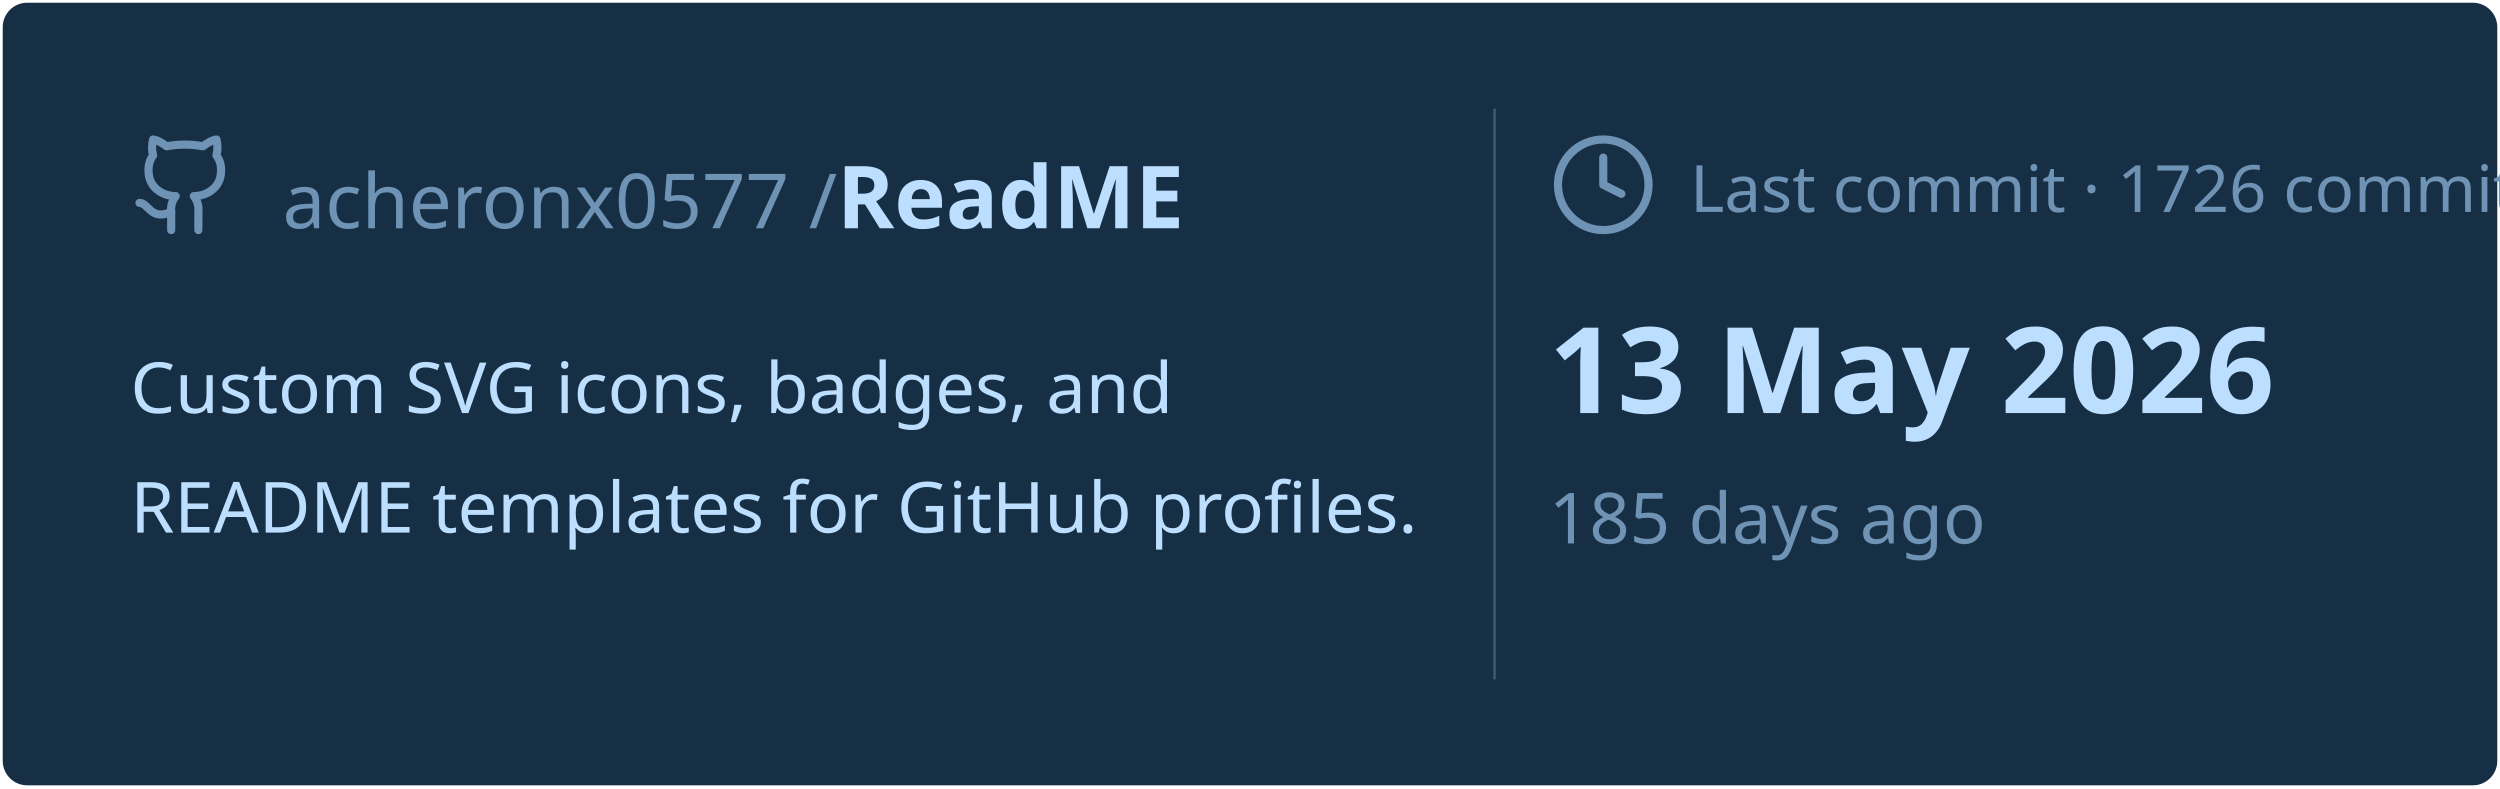
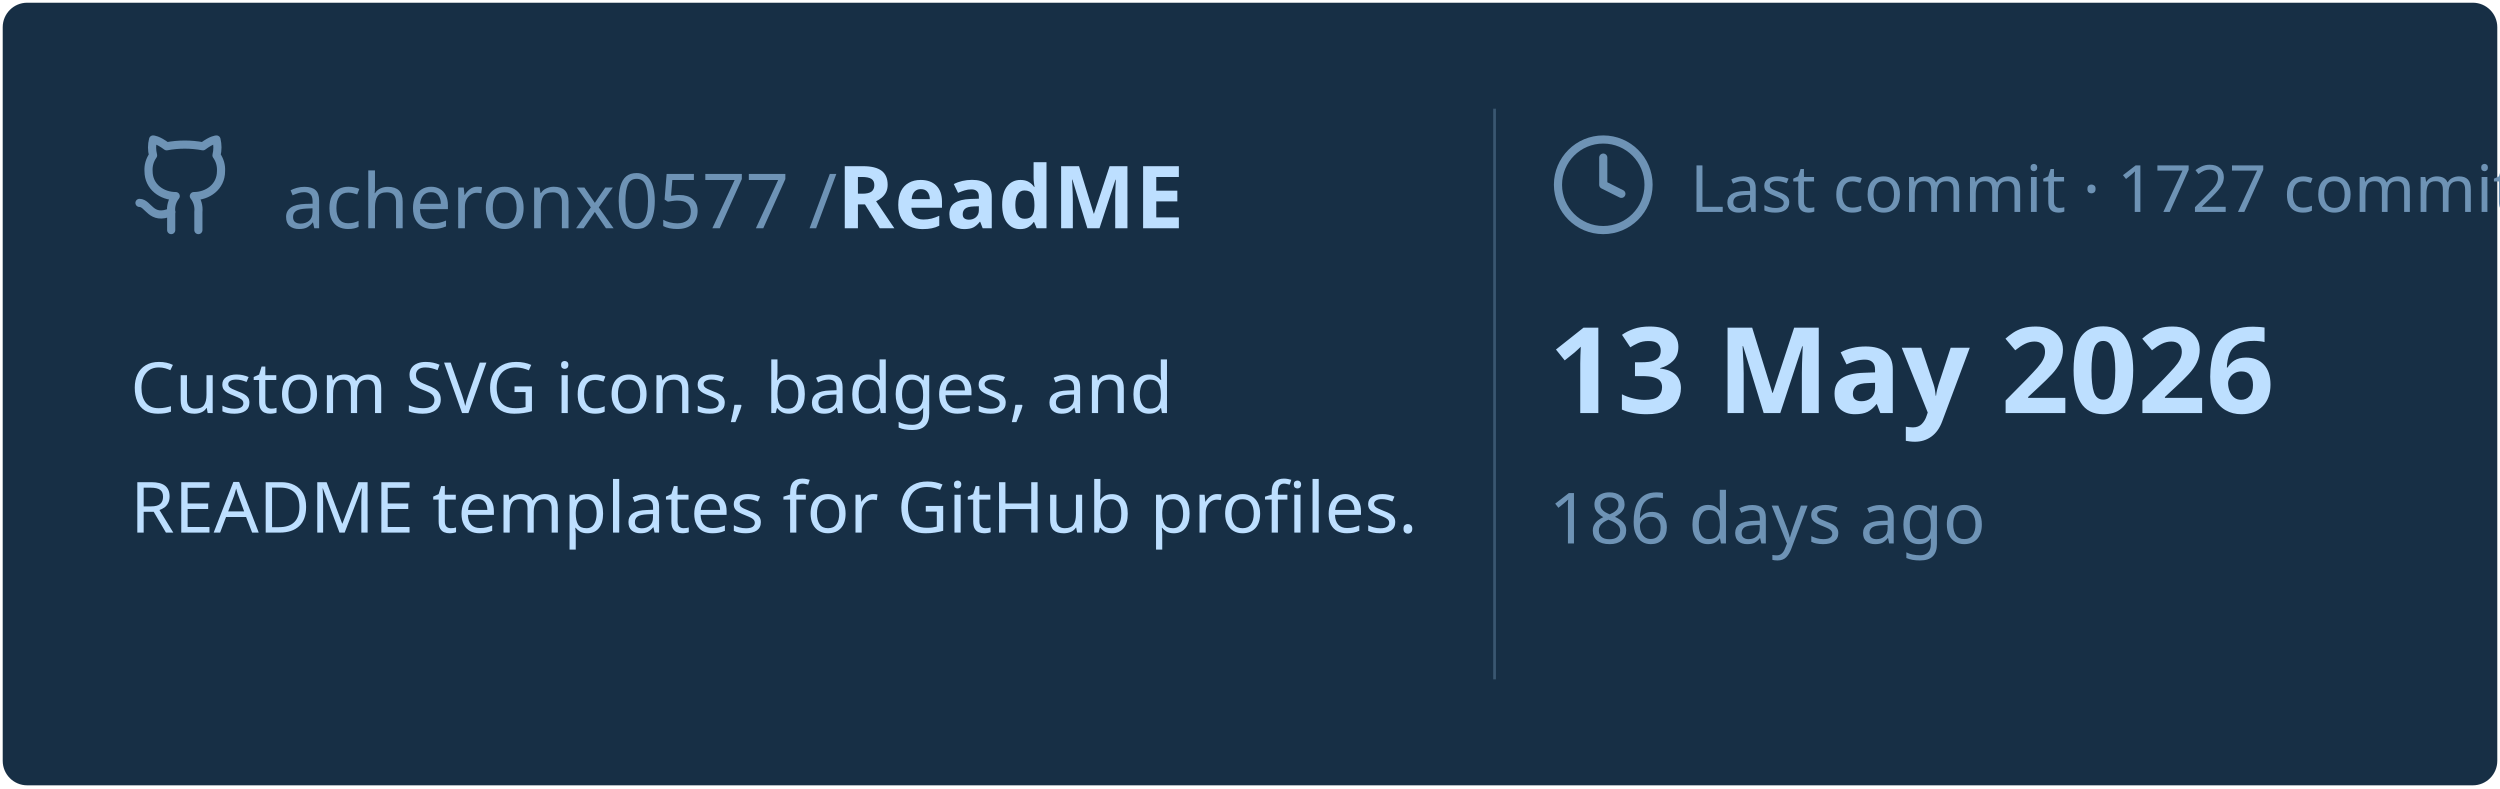
<svg xmlns="http://www.w3.org/2000/svg" viewBox="0 0 460 145" width="460px" height="145px">
  <rect stroke="#000000" stroke-opacity="0" fill="#172F45" rx="4.5" x="0.5" y="0.5" width="459" height="144" />
  <g transform="translate(24, 42)">
    <svg x="0" y="-18" width="20" height="20" viewBox="0 0 24 24" fill="none" stroke="#6E93B5" stroke-width="1.8" stroke-linecap="round" stroke-linejoin="round">
      <path d="M15 22v-4a4.8 4.8 0 0 0-1-3.5c3 0 6-2 6-5.5.08-1.25-.27-2.48-1-3.5.28-1.15.28-2.35 0-3.5 0 0-1 0-3 1.5-2.64-.5-5.36-.5-8 0C6 2 5 2 5 2c-.3 1.15-.3 2.35 0 3.5A5.403 5.403 0 0 0 4 9c0 3.5 3 5.5 6 5.5-.39.49-.68 1.05-.85 1.65-.17.6-.22 1.23-.15 1.85v4" />
      <path d="M9 18c-4.51 2-5-2-7-2" />
    </svg>
    <text x="28" y="0" font-family="&quot;Segoe UI&quot;, Ubuntu, sans-serif" font-size="14" font-weight="400" fill="#6E93B5">acheronx0577 /</text>
    <text x="130" y="0" font-family="&quot;Segoe UI&quot;, Ubuntu, sans-serif" font-size="16" font-weight="700" fill="#BDDFFF">ReadME</text>
  </g>
  <text x="24" y="76" font-family="&quot;Segoe UI&quot;, Ubuntu, sans-serif" font-size="13" font-weight="400" fill="#BDDFFF">Custom SVG icons, badges, and</text>
  <text x="24" y="98" font-family="&quot;Segoe UI&quot;, Ubuntu, sans-serif" font-size="13" font-weight="400" fill="#BDDFFF">README templates for GitHub profiles.</text>
  <line x1="275" y1="20" x2="275" y2="125" stroke="#6E93B5" stroke-width="0.5" stroke-opacity="0.4" />
  <svg x="285" y="24" width="20" height="20" viewBox="0 0 24 24" fill="none" stroke="#6E93B5" stroke-width="1.8" stroke-linecap="round" stroke-linejoin="round">
    <circle cx="12" cy="12" r="10" />
    <polyline points="12 6 12 12 16 14" />
  </svg>
-   <text x="311" y="39" font-family="&quot;Segoe UI&quot;, Ubuntu, sans-serif" font-size="12" font-weight="400" fill="#6E93B5">Last commit · 1726 commits</text>
+   <text x="311" y="39" font-family="&quot;Segoe UI&quot;, Ubuntu, sans-serif" font-size="12" font-weight="400" fill="#6E93B5">Last commit · 1727 commits</text>
  <text x="285" y="76" font-family="&quot;Segoe UI&quot;, Ubuntu, sans-serif" font-size="22" font-weight="700" fill="#BDDFFF">13 May 2026</text>
-   <text x="285" y="100" font-family="&quot;Segoe UI&quot;, Ubuntu, sans-serif" font-size="13" font-weight="400" fill="#6E93B5">185 days ago</text>
+   <text x="285" y="100" font-family="&quot;Segoe UI&quot;, Ubuntu, sans-serif" font-size="13" font-weight="400" fill="#6E93B5">186 days ago</text>
</svg>
